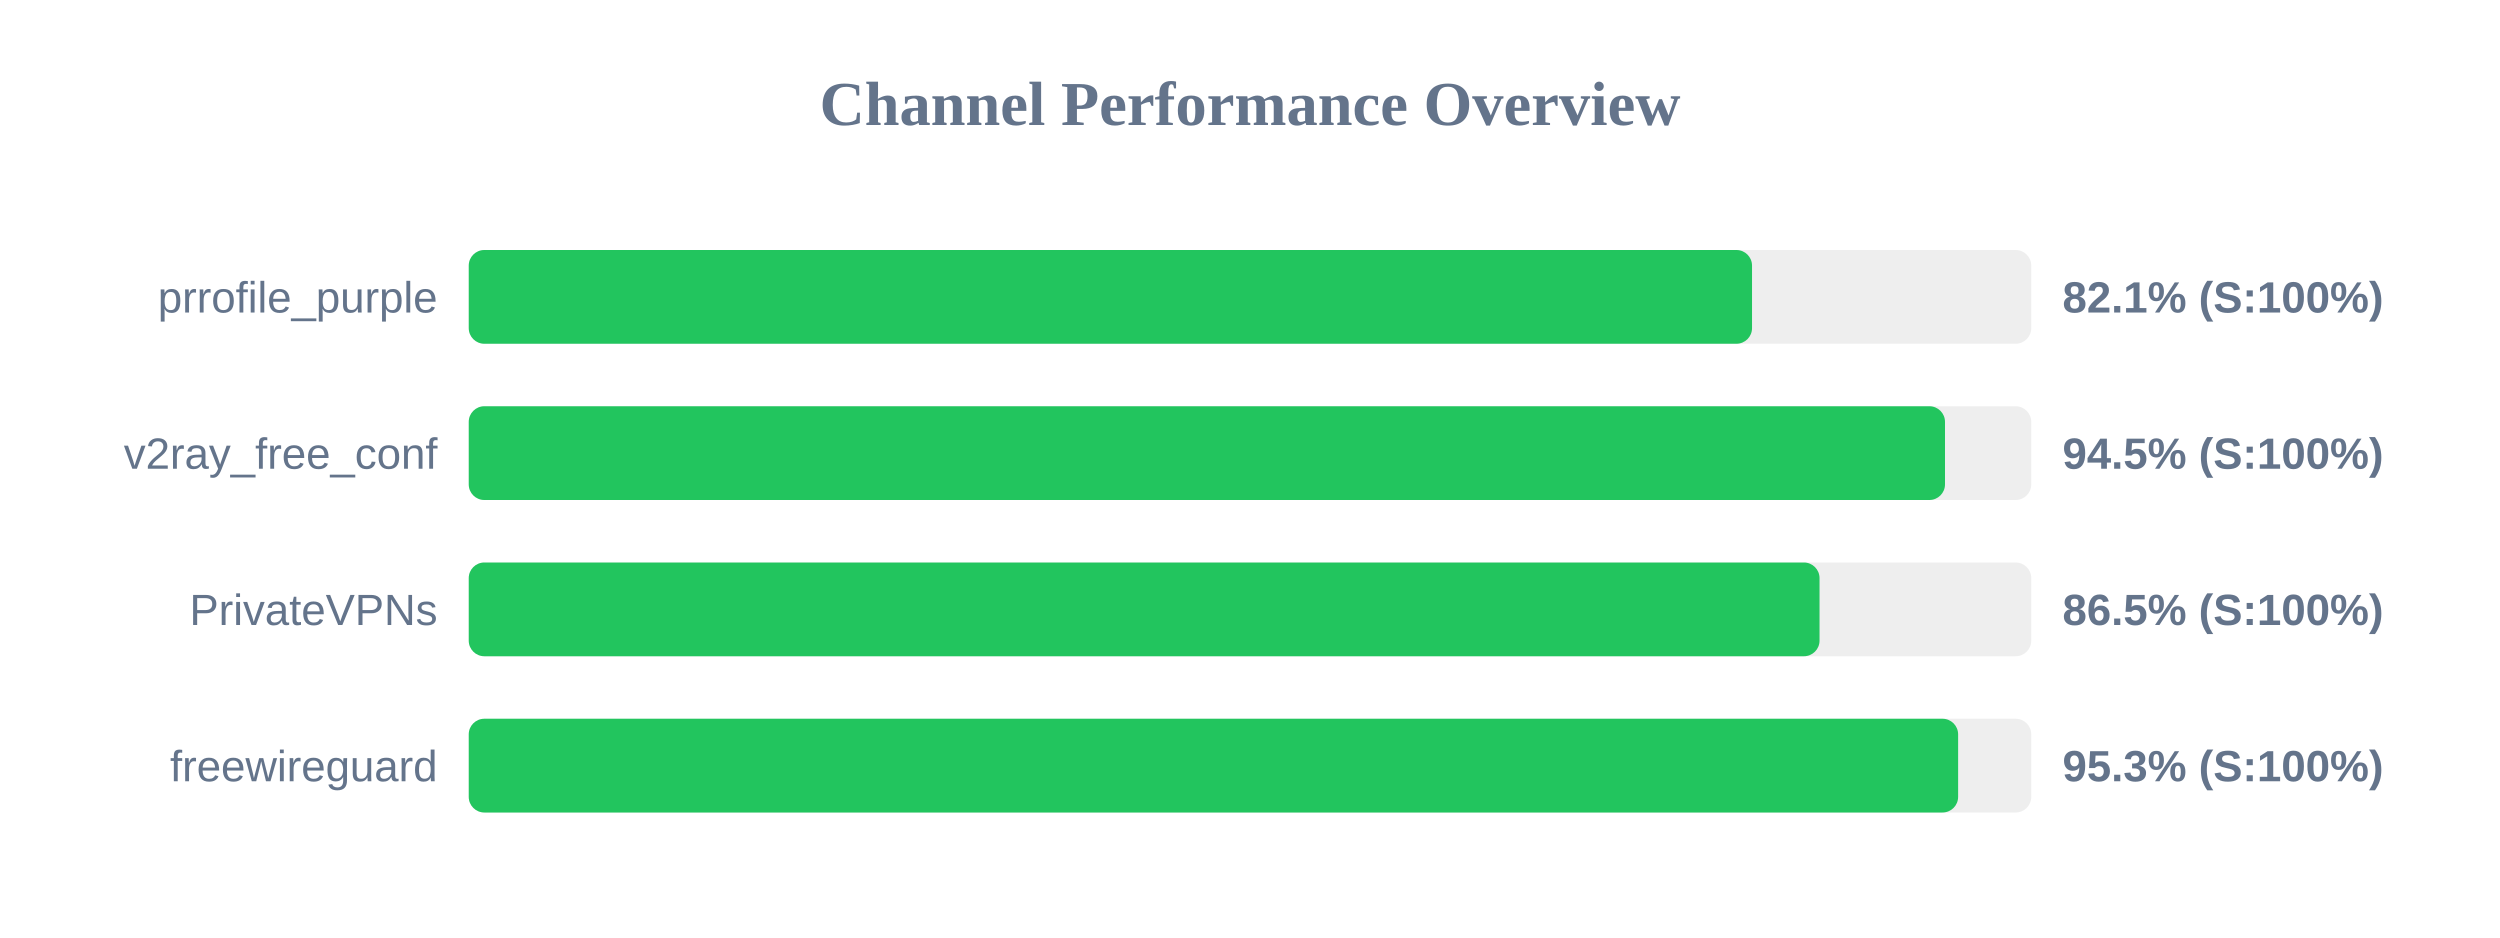
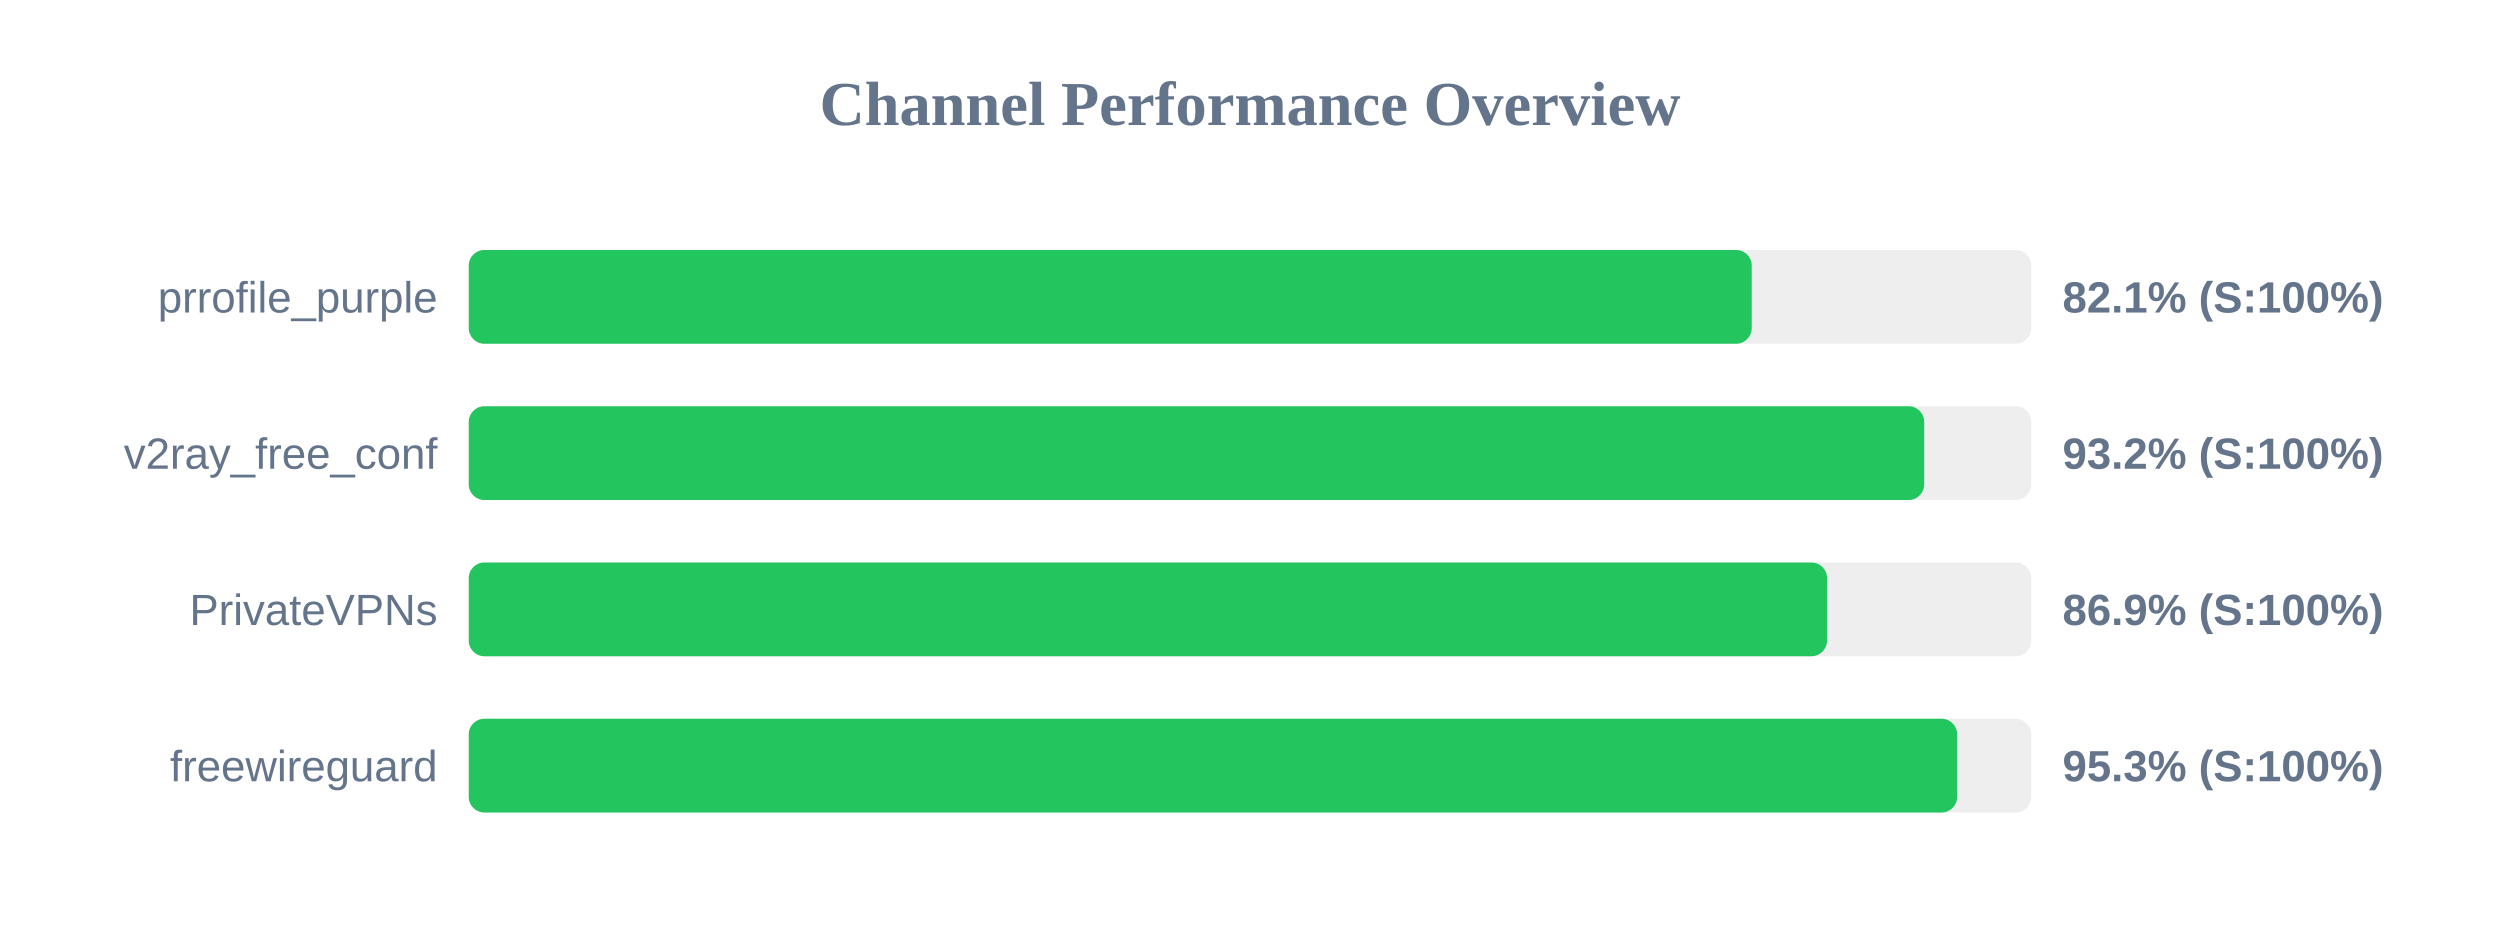
<svg xmlns="http://www.w3.org/2000/svg" width="800" height="300" version="1.1">
  <style>
        .row { font: 14px Arial; fill: #64748b; }
        .score { font: bold 14px Arial; fill: #64748b; }
    </style>
  <text x="400" y="40" text-anchor="middle" font-size="20px" font-weight="bold" fill="#64748b">Channel Performance Overview</text>
  <rect x="150" y="80" width="500" height="30" fill="#eee" rx="5" />
-   <rect x="150" y="80" width="410.65" height="30" fill="#22c55e" rx="5" />
+   <rect x="150" y="80" width="410.55" height="30" fill="#22c55e" rx="5" />
  <text x="140" y="100" text-anchor="end" class="row">prrofile_purple</text>
  <text x="660" y="100" text-anchor="start" class="score">82.1% (S:100%)</text>
  <rect x="150" y="130" width="500" height="30" fill="#eee" rx="5" />
-   <rect x="150" y="130" width="472.4" height="30" fill="#22c55e" rx="5" />
+   <rect x="150" y="130" width="465.75" height="30" fill="#22c55e" rx="5" />
  <text x="140" y="150" text-anchor="end" class="row">v2ray_free_conf</text>
-   <text x="660" y="150" text-anchor="start" class="score">94.5% (S:100%)</text>
+   <text x="660" y="150" text-anchor="start" class="score">93.2% (S:100%)</text>
  <rect x="150" y="180" width="500" height="30" fill="#eee" rx="5" />
-   <rect x="150" y="180" width="432.25" height="30" fill="#22c55e" rx="5" />
+   <rect x="150" y="180" width="434.65" height="30" fill="#22c55e" rx="5" />
  <text x="140" y="200" text-anchor="end" class="row">PrivateVPNs</text>
-   <text x="660" y="200" text-anchor="start" class="score">86.5% (S:100%)</text>
+   <text x="660" y="200" text-anchor="start" class="score">86.9% (S:100%)</text>
  <rect x="150" y="230" width="500" height="30" fill="#eee" rx="5" />
-   <rect x="150" y="230" width="476.6" height="30" fill="#22c55e" rx="5" />
+   <rect x="150" y="230" width="476.3" height="30" fill="#22c55e" rx="5" />
  <text x="140" y="250" text-anchor="end" class="row">freewireguard</text>
  <text x="660" y="250" text-anchor="start" class="score">95.3% (S:100%)</text>
</svg>
